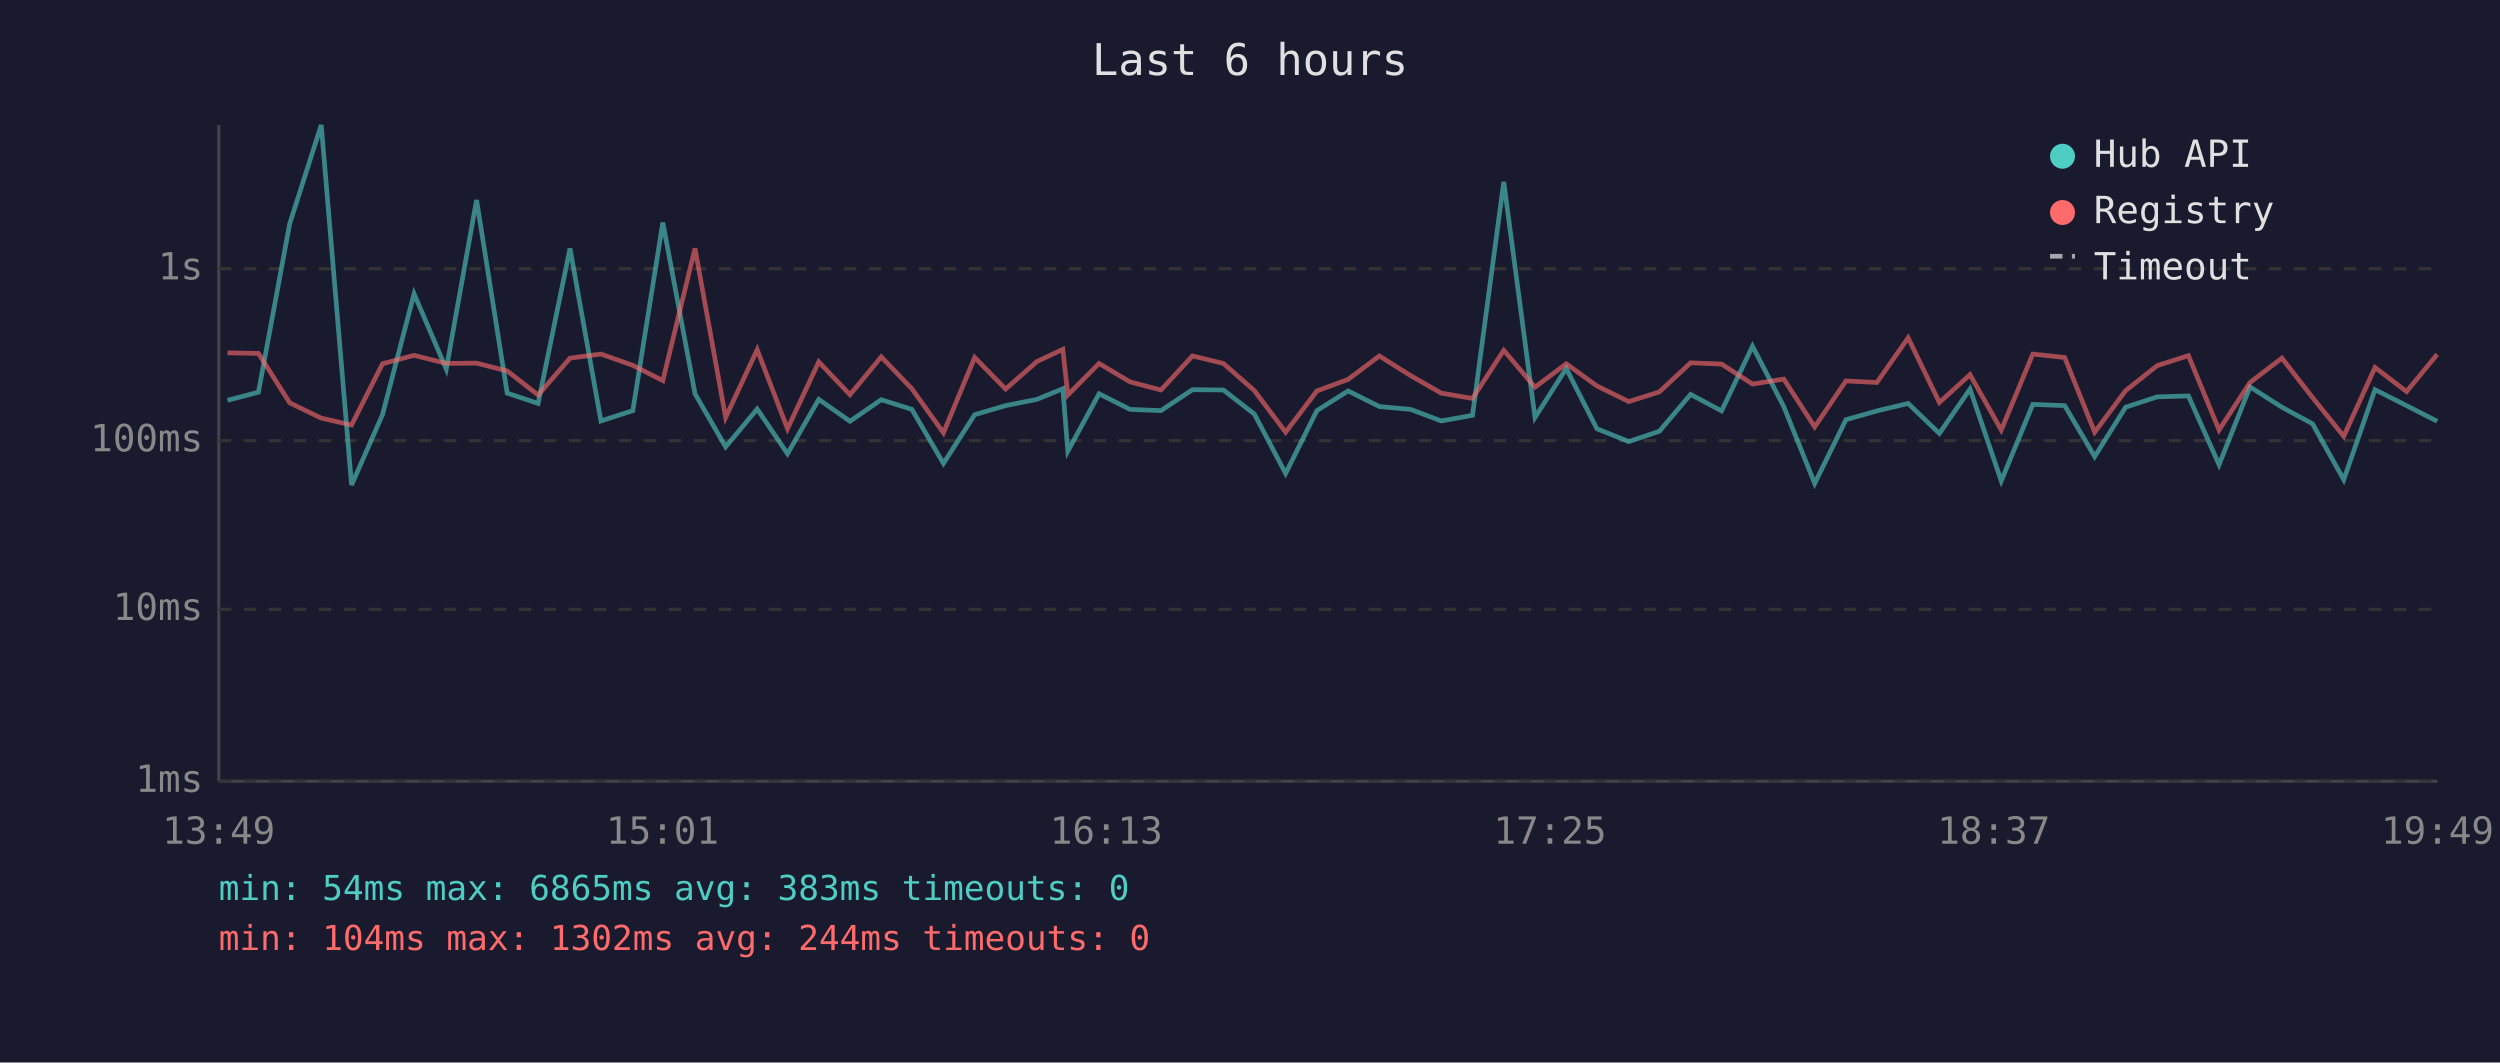
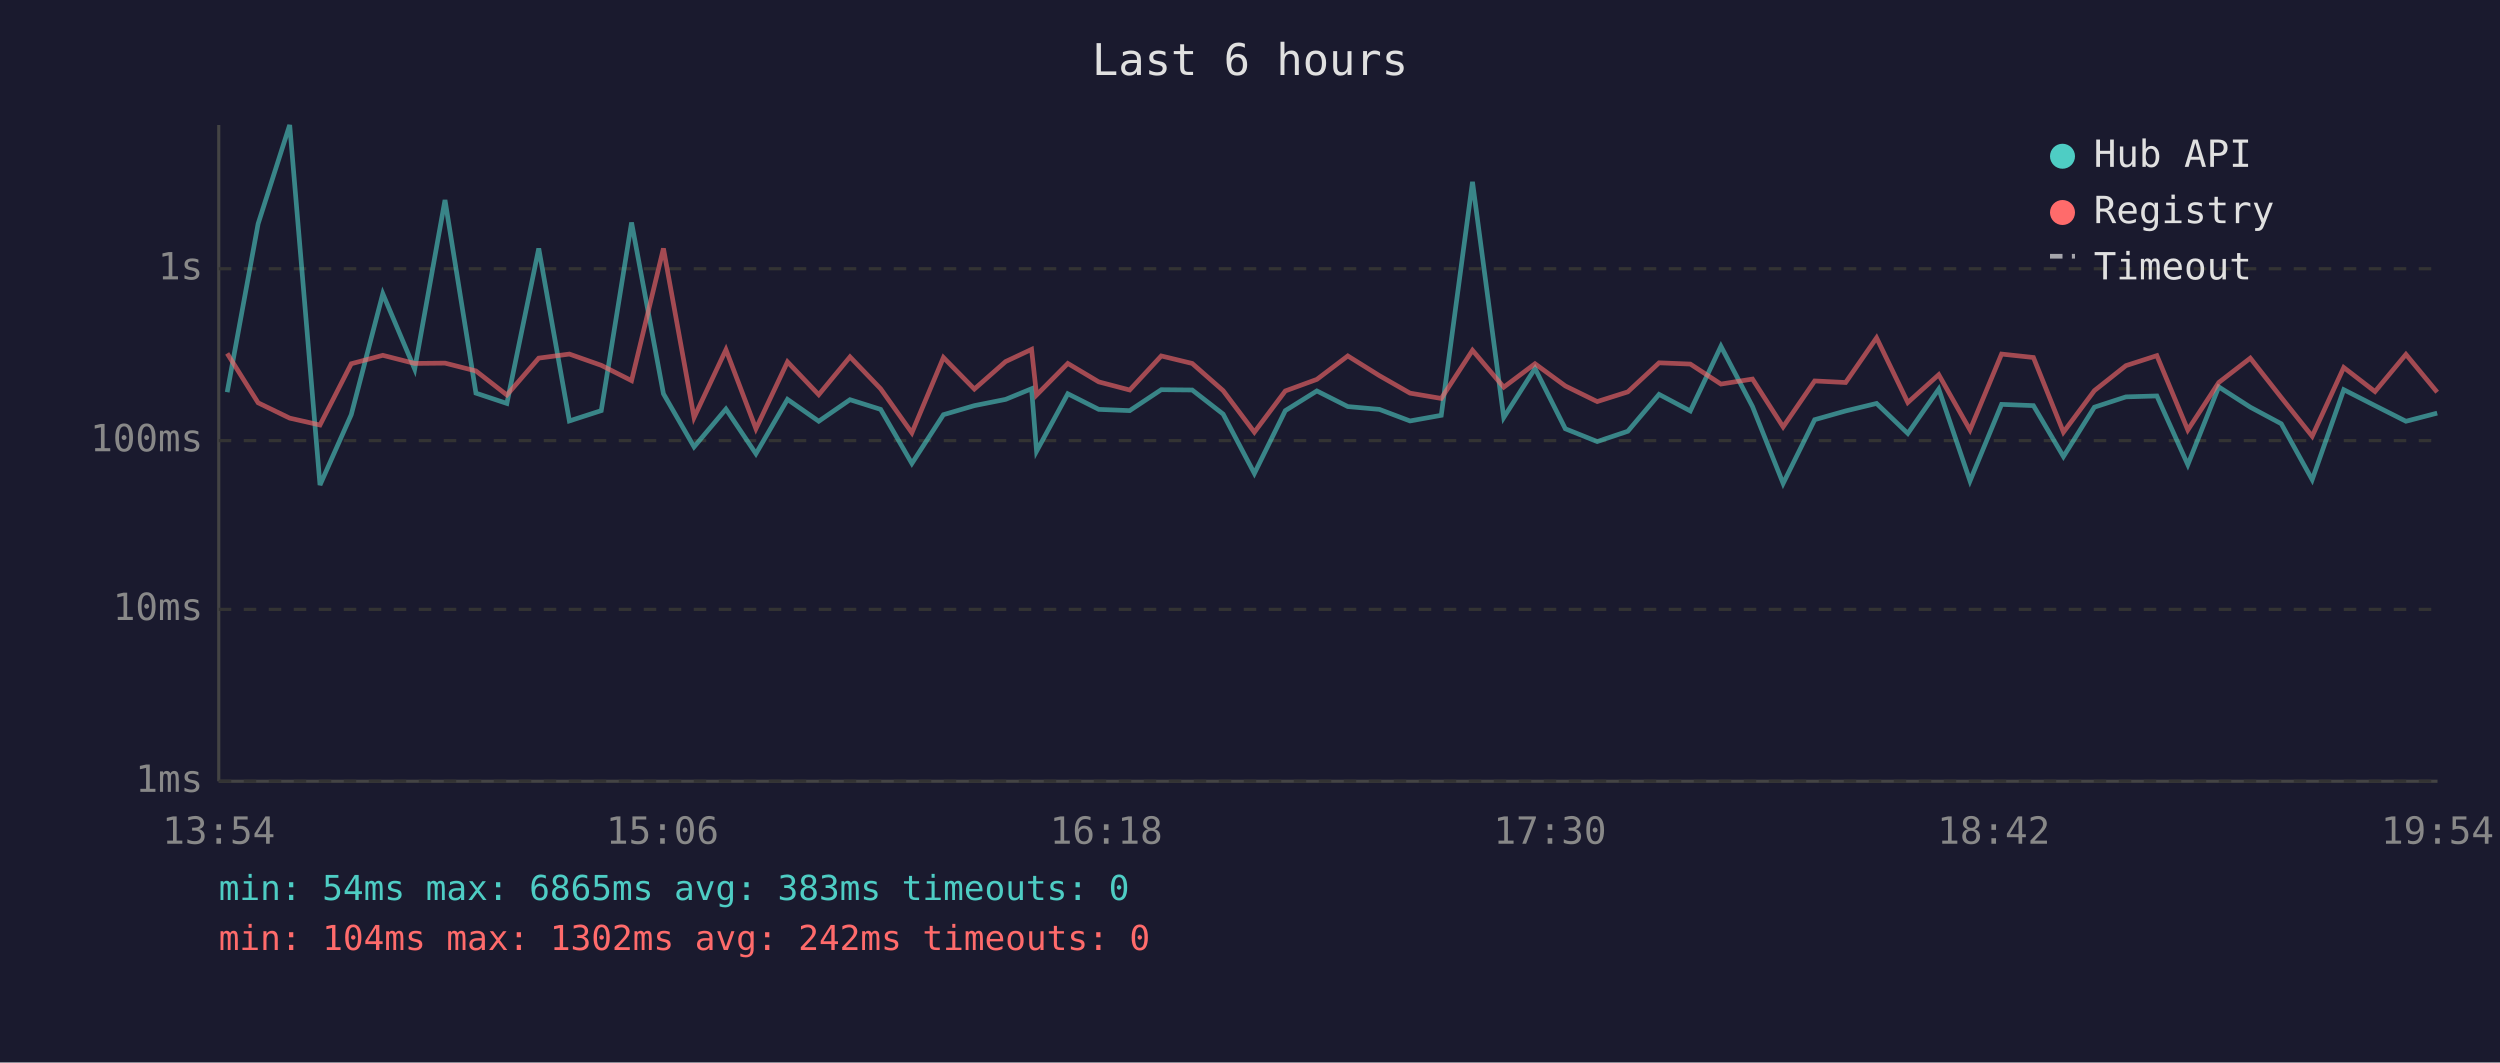
<svg xmlns="http://www.w3.org/2000/svg" viewBox="0 0 800 340" font-family="monospace" font-size="12">
  <rect width="800" height="340" fill="#1a1a2e" />
  <text x="400" y="24" fill="#e0e0e0" font-size="14" text-anchor="middle">Last 6 hours</text>
  <line x1="70" y1="40" x2="70" y2="250" stroke="#444" stroke-width="1" />
  <line x1="70" y1="250" x2="780" y2="250" stroke="#444" stroke-width="1" />
  <line x1="70" y1="250" x2="780" y2="250" stroke="#333" stroke-width="1" stroke-dasharray="4" />
  <text x="65" y="250" fill="#888" text-anchor="end" dominant-baseline="middle">1ms</text>
  <line x1="70" y1="195" x2="780" y2="195" stroke="#333" stroke-width="1" stroke-dasharray="4" />
  <text x="65" y="195" fill="#888" text-anchor="end" dominant-baseline="middle">10ms</text>
  <line x1="70" y1="141" x2="780" y2="141" stroke="#333" stroke-width="1" stroke-dasharray="4" />
  <text x="65" y="141" fill="#888" text-anchor="end" dominant-baseline="middle">100ms</text>
  <line x1="70" y1="86" x2="780" y2="86" stroke="#333" stroke-width="1" stroke-dasharray="4" />
  <text x="65" y="86" fill="#888" text-anchor="end" dominant-baseline="middle">1s</text>
-   <text x="70" y="270" fill="#888" text-anchor="middle">13:49</text>
-   <text x="212" y="270" fill="#888" text-anchor="middle">15:01</text>
-   <text x="354" y="270" fill="#888" text-anchor="middle">16:13</text>
-   <text x="496" y="270" fill="#888" text-anchor="middle">17:25</text>
-   <text x="638" y="270" fill="#888" text-anchor="middle">18:37</text>
-   <text x="780" y="270" fill="#888" text-anchor="middle">19:49</text>
-   <polyline points="72.8,128.1 82.7,125.5 92.7,71.6 102.8,40.0 112.5,155.2 122.4,132.7 132.5,94.0 142.8,118.1 152.5,64.0 162.3,125.8 172.2,129.1 182.4,79.5 192.3,134.7 202.5,131.4 212.1,71.2 222.4,126.0 232.2,143.0 242.3,130.9 252.0,145.2 262.0,127.8 272.0,134.8 282.0,127.9 291.8,131.0 301.9,148.3 311.9,132.7 321.8,129.8 331.8,127.8 340.1,124.4 341.7,144.4 351.7,126.0 361.6,131.0 371.5,131.4 381.6,124.7 391.5,124.8 401.4,132.5 411.4,151.5 421.4,131.4 431.4,125.1 441.4,130.1 451.4,131.0 461.2,134.7 471.2,132.9 481.2,58.2 491.2,133.6 501.2,117.9 511.0,137.2 521.2,141.3 531.0,138.0 541.0,126.2 550.9,131.5 560.8,110.8 570.8,130.1 580.7,154.7 590.7,134.3 600.6,131.5 610.6,129.1 620.6,138.7 630.4,124.5 640.4,153.9 650.5,129.4 660.7,129.8 670.3,146.1 680.2,130.3 690.3,127.0 700.3,126.7 710.1,148.7 720.0,123.8 730.2,130.3 740.0,135.6 750.0,153.5 760.0,124.7 770.1,129.8 779.9,134.8" fill="none" stroke="#4ecdc4" stroke-width="1.5" opacity="0.6" />
-   <polyline points="72.8,112.9 82.7,113.1 92.7,128.9 102.8,133.8 112.5,136.0 122.4,116.4 132.5,113.7 142.8,116.3 152.5,116.2 162.3,118.7 172.2,126.4 182.4,114.6 192.3,113.3 202.5,116.9 212.1,121.8 222.4,79.5 232.2,133.6 242.3,111.9 252.0,137.2 262.0,115.8 272.0,126.3 282.0,114.2 291.8,124.4 301.9,138.5 311.9,114.4 321.8,124.5 331.8,115.7 340.1,111.8 341.7,126.4 351.7,116.3 361.6,122.2 371.5,124.8 381.6,113.9 391.5,116.3 401.4,125.0 411.4,138.3 421.4,125.1 431.4,121.4 441.4,113.9 451.4,120.2 461.2,125.8 471.2,127.5 481.2,112.1 491.2,123.9 501.2,116.4 511.0,123.5 521.2,128.5 531.0,125.4 541.0,116.1 550.9,116.5 560.8,122.9 570.8,121.3 580.7,136.6 590.7,121.9 600.6,122.4 610.6,108.1 620.6,128.8 630.4,119.9 640.4,137.6 650.5,113.3 660.7,114.4 670.3,138.3 680.2,125.0 690.3,117.0 700.3,113.8 710.1,137.6 720.0,122.4 730.2,114.6 740.0,127.2 750.0,139.6 760.0,117.6 770.1,125.3 779.9,113.4" fill="none" stroke="#ff6b6b" stroke-width="1.5" opacity="0.6" />
+   <text x="70" y="270" fill="#888" text-anchor="middle">13:54</text>
+   <text x="212" y="270" fill="#888" text-anchor="middle">15:06</text>
+   <text x="354" y="270" fill="#888" text-anchor="middle">16:18</text>
+   <text x="496" y="270" fill="#888" text-anchor="middle">17:30</text>
+   <text x="638" y="270" fill="#888" text-anchor="middle">18:42</text>
+   <text x="780" y="270" fill="#888" text-anchor="middle">19:54</text>
+   <polyline points="72.7,125.5 82.6,71.6 92.7,40.0 102.4,155.2 112.4,132.7 122.5,94.0 132.7,118.1 142.4,64.0 152.3,125.8 162.2,129.1 172.4,79.5 182.2,134.7 192.4,131.4 202.1,71.2 212.3,126.0 222.1,143.0 232.3,130.9 241.9,145.2 252.0,127.8 262.0,134.8 272.0,127.9 281.8,131.0 291.8,148.3 301.9,132.7 311.8,129.8 321.8,127.8 330.1,124.4 331.7,144.4 341.7,126.0 351.6,131.0 361.5,131.4 371.6,124.7 381.5,124.8 391.4,132.5 401.4,151.5 411.3,131.4 421.4,125.1 431.3,130.1 441.4,131.0 451.2,134.7 461.2,132.9 471.2,58.2 481.2,133.6 491.2,117.9 500.9,137.2 511.1,141.3 520.9,138.0 530.9,126.2 540.9,131.5 550.7,110.8 560.8,130.1 570.6,154.7 580.7,134.3 590.6,131.5 600.5,129.1 610.5,138.7 620.4,124.5 630.4,153.9 640.5,129.4 650.7,129.8 660.3,146.1 670.2,130.3 680.3,127.0 690.2,126.7 700.1,148.7 710.0,123.8 720.1,130.3 730.0,135.6 739.9,153.5 750.0,124.7 760.0,129.8 769.9,134.8 779.9,132.2" fill="none" stroke="#4ecdc4" stroke-width="1.5" opacity="0.6" />
+   <polyline points="72.7,113.1 82.6,128.9 92.7,133.8 102.4,136.0 112.4,116.4 122.5,113.7 132.7,116.3 142.4,116.2 152.3,118.7 162.2,126.4 172.4,114.6 182.2,113.3 192.4,116.9 202.1,121.8 212.3,79.5 222.1,133.6 232.3,111.9 241.9,137.2 252.0,115.8 262.0,126.3 272.0,114.2 281.8,124.4 291.8,138.5 301.9,114.4 311.8,124.5 321.8,115.7 330.1,111.8 331.7,126.4 341.7,116.3 351.6,122.2 361.5,124.8 371.6,113.9 381.5,116.3 391.4,125.0 401.4,138.3 411.3,125.1 421.4,121.4 431.3,113.9 441.4,120.2 451.2,125.8 461.2,127.5 471.2,112.1 481.2,123.9 491.2,116.4 500.9,123.5 511.1,128.5 520.9,125.4 530.9,116.1 540.9,116.5 550.7,122.9 560.8,121.3 570.6,136.6 580.7,121.9 590.6,122.4 600.5,108.1 610.5,128.8 620.4,119.9 630.4,137.6 640.5,113.3 650.7,114.4 660.3,138.3 670.2,125.0 680.3,117.0 690.2,113.8 700.1,137.6 710.0,122.4 720.1,114.6 730.0,127.2 739.9,139.6 750.0,117.6 760.0,125.3 769.9,113.4 779.9,125.5" fill="none" stroke="#ff6b6b" stroke-width="1.5" opacity="0.6" />
  <circle cx="660" cy="50" r="4" fill="#4ecdc4" />
  <text x="670" y="50" fill="#e0e0e0" dominant-baseline="middle">Hub API</text>
  <circle cx="660" cy="68" r="4" fill="#ff6b6b" />
  <text x="670" y="68" fill="#e0e0e0" dominant-baseline="middle">Registry</text>
  <line x1="656" y1="82" x2="664" y2="82" stroke="#e0e0e0" stroke-width="1.5" stroke-dasharray="4,3" opacity="0.7" />
  <text x="670" y="86" fill="#e0e0e0" dominant-baseline="middle">Timeout</text>
  <text x="70" y="288" fill="#4ecdc4" font-size="11">min: 54ms  max: 6865ms  avg: 383ms  timeouts: 0</text>
-   <text x="70" y="304" fill="#ff6b6b" font-size="11">min: 104ms  max: 1302ms  avg: 244ms  timeouts: 0</text>
+   <text x="70" y="304" fill="#ff6b6b" font-size="11">min: 104ms  max: 1302ms  avg: 242ms  timeouts: 0</text>
</svg>
